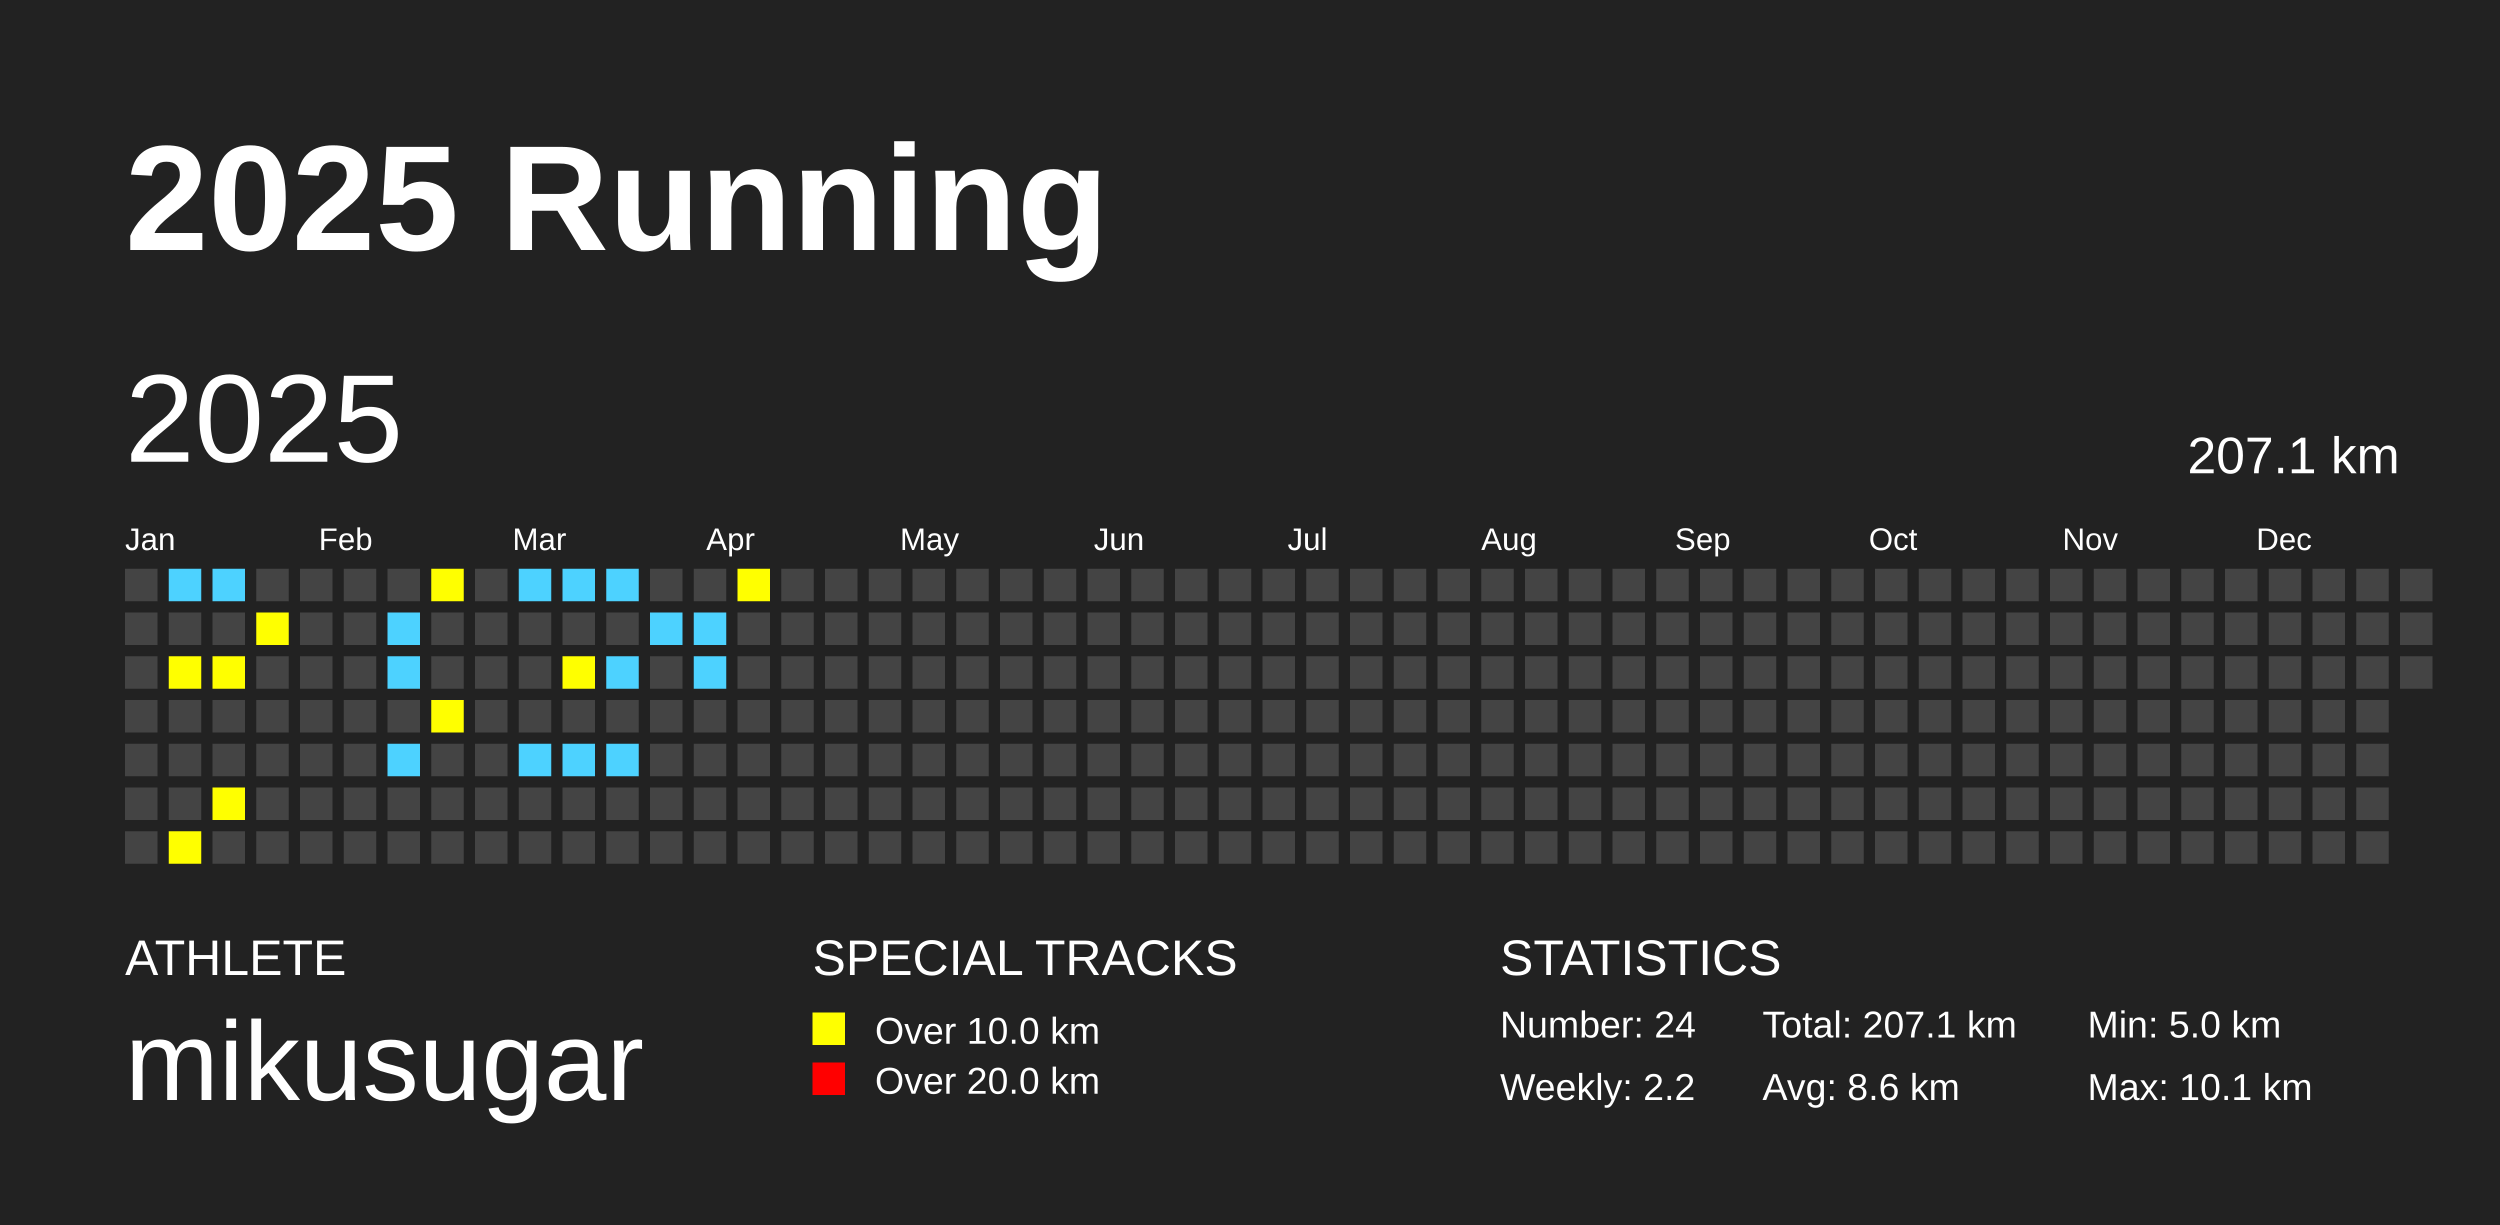
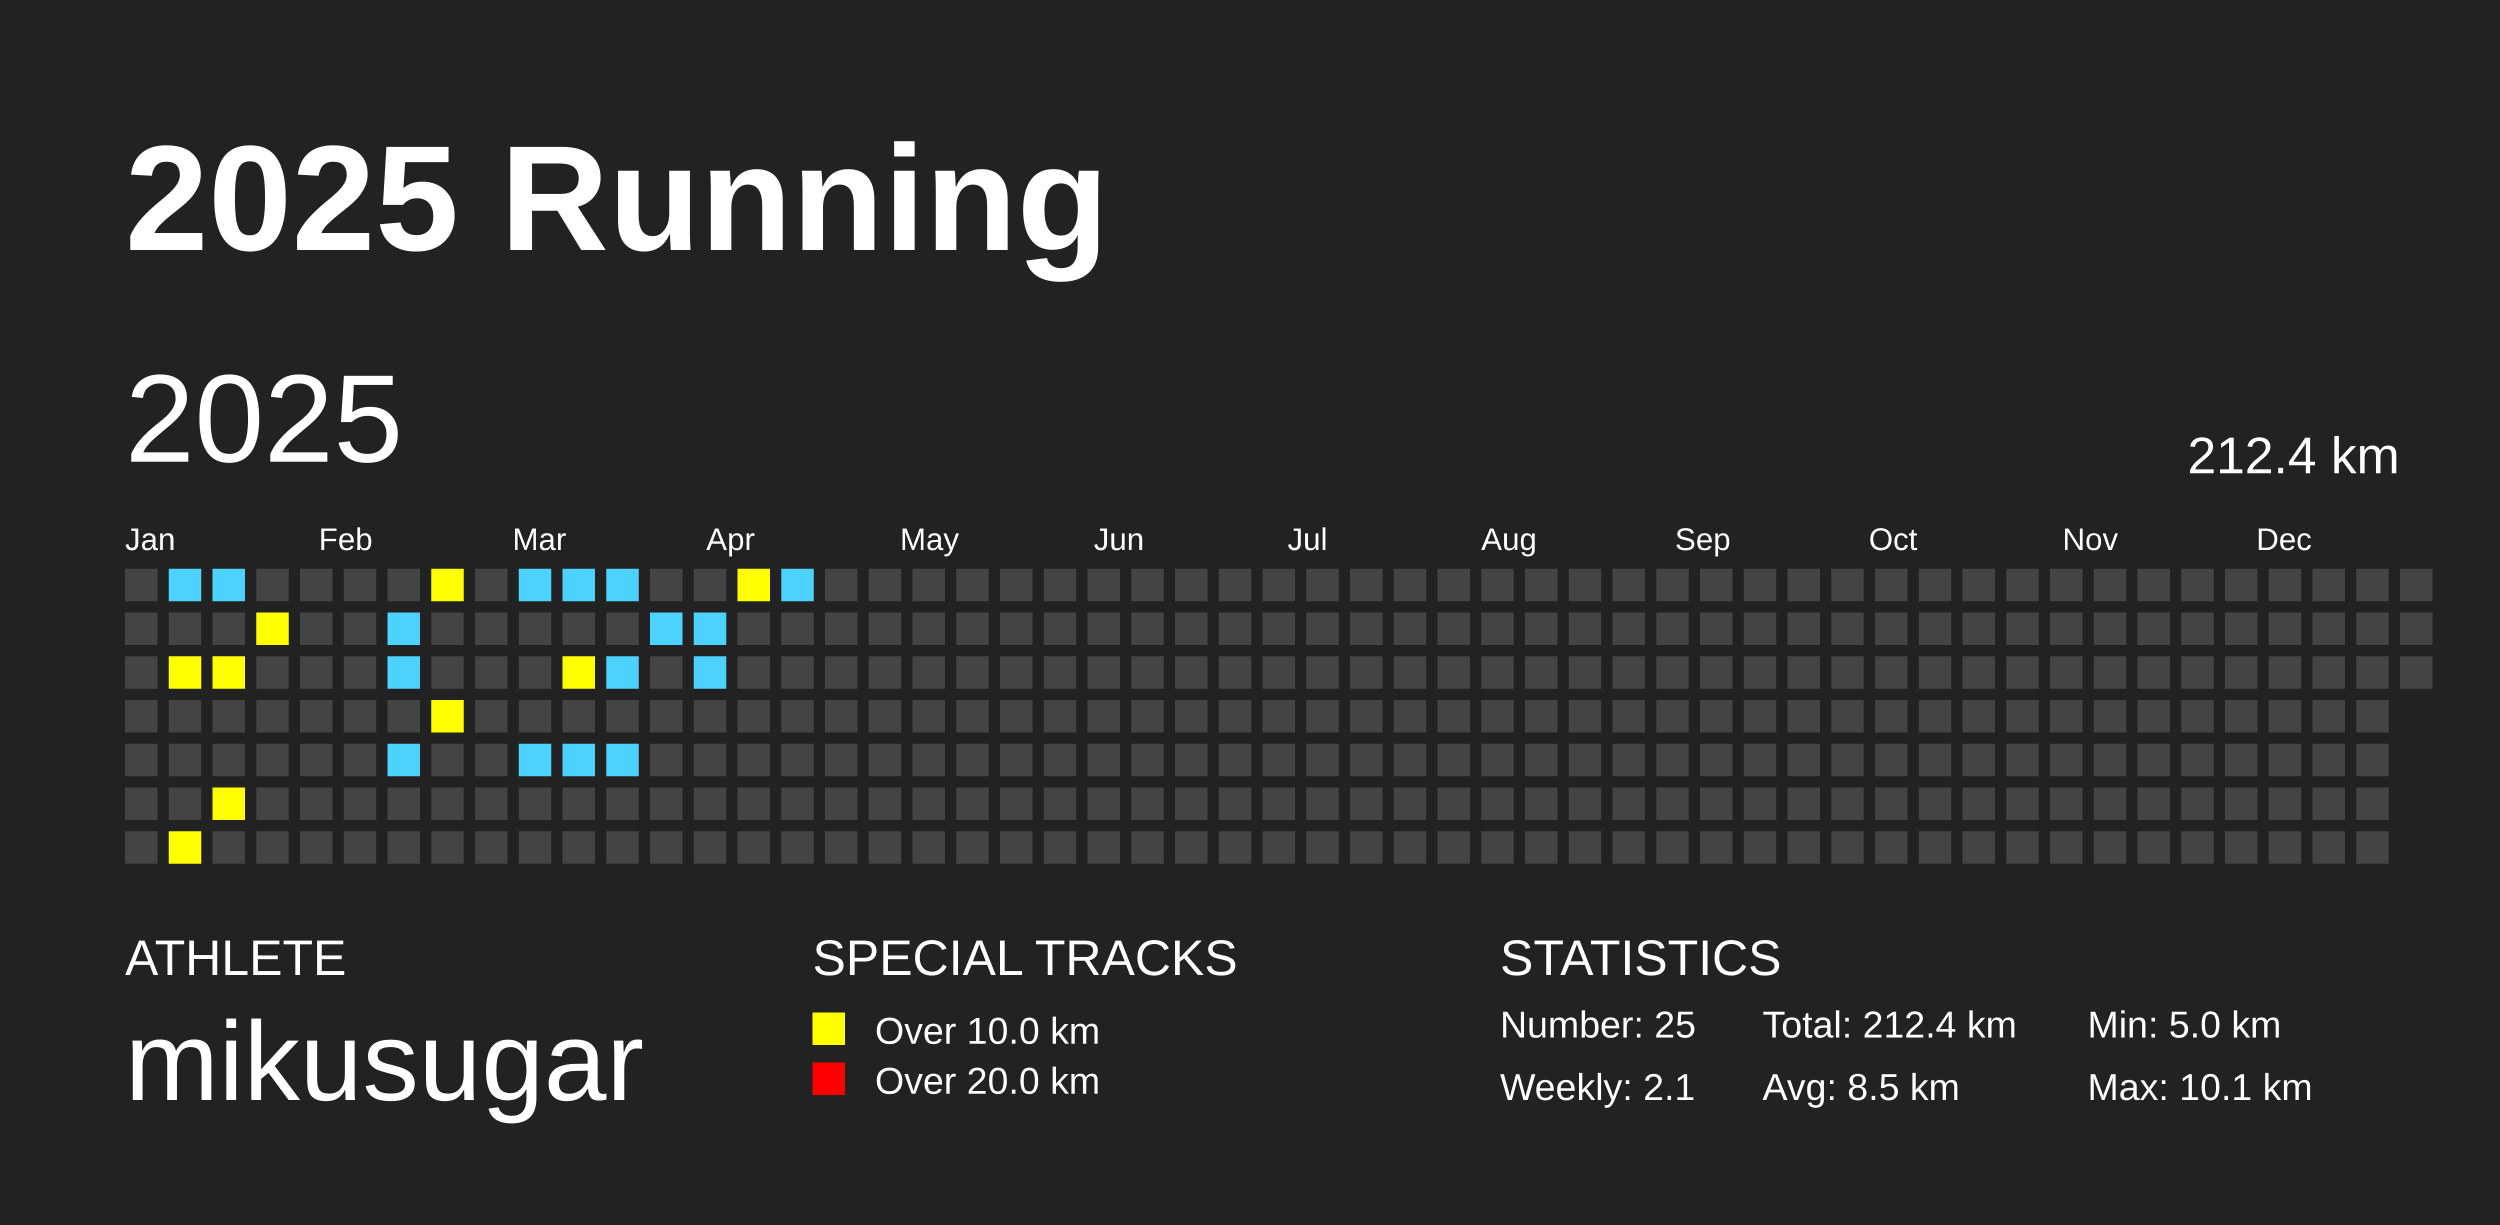
<svg xmlns="http://www.w3.org/2000/svg" baseProfile="full" height="98mm" version="1.1" viewBox="0,0,200,98" width="200mm">
  <defs />
  <rect fill="#222222" height="98" width="200" x="0" y="0" />
  <text fill="#FFFFFF" style="font-size:12px; font-family:Arial; font-weight:bold;" x="10" y="20">2025 Running</text>
  <text fill="#FFFFFF" style="font-size:4px; font-family:Arial" x="10" y="78">ATHLETE</text>
  <text fill="#FFFFFF" style="font-size:9px; font-family:Arial" x="10" y="88">mikusugar</text>
  <text fill="#FFFFFF" style="font-size:4px; font-family:Arial" x="65" y="78">SPECIAL TRACKS</text>
  <rect fill="yellow" height="2.6" width="2.6" x="65" y="81" />
  <text fill="#FFFFFF" style="font-size:3px; font-family:Arial" x="70" y="83.5">Over 10.0 km</text>
  <rect fill="red" height="2.6" width="2.6" x="65" y="85" />
  <text fill="#FFFFFF" style="font-size:3px; font-family:Arial" x="70" y="87.5">Over 20.0 km</text>
  <text fill="#FFFFFF" style="font-size:4px; font-family:Arial" x="120" y="78">STATISTICS</text>
-   <text fill="#FFFFFF" style="font-size:3px; font-family:Arial" x="120" y="83">Number: 24</text>
-   <text fill="#FFFFFF" style="font-size:3px; font-family:Arial" x="120" y="88">Weekly: 2.2</text>
-   <text fill="#FFFFFF" style="font-size:3px; font-family:Arial" x="141" y="83">Total: 207.1 km</text>
-   <text fill="#FFFFFF" style="font-size:3px; font-family:Arial" x="141" y="88">Avg: 8.6 km</text>
+   <text fill="#FFFFFF" style="font-size:3px; font-family:Arial" x="120" y="83">Number: 25</text>
+   <text fill="#FFFFFF" style="font-size:3px; font-family:Arial" x="120" y="88">Weekly: 2.1</text>
+   <text fill="#FFFFFF" style="font-size:3px; font-family:Arial" x="141" y="83">Total: 212.4 km</text>
+   <text fill="#FFFFFF" style="font-size:3px; font-family:Arial" x="141" y="88">Avg: 8.5 km</text>
  <text fill="#FFFFFF" style="font-size:3px; font-family:Arial" x="167" y="83">Min: 5.0 km</text>
  <text fill="#FFFFFF" style="font-size:3px; font-family:Arial" x="167" y="88">Max: 10.1 km</text>
  <text dominant-baseline="hanging" fill="#FFFFFF" style="font-size:10.0px; font-family:Arial;" x="10" y="30">2025</text>
-   <text dominant-baseline="hanging" fill="#FFFFFF" style="font-size:4.125px; font-family:Arial;" x="175" y="35">207.1 km</text>
+   <text dominant-baseline="hanging" fill="#FFFFFF" style="font-size:4.125px; font-family:Arial;" x="175" y="35">212.4 km</text>
  <text fill="#FFFFFF" style="font-size:2.5px; font-family:Arial" x="10.0" y="44">Jan</text>
  <text fill="#FFFFFF" style="font-size:2.5px; font-family:Arial" x="25.5" y="44">Feb</text>
  <text fill="#FFFFFF" style="font-size:2.5px; font-family:Arial" x="41.0" y="44">Mar</text>
  <text fill="#FFFFFF" style="font-size:2.5px; font-family:Arial" x="56.5" y="44">Apr</text>
  <text fill="#FFFFFF" style="font-size:2.5px; font-family:Arial" x="72.0" y="44">May</text>
  <text fill="#FFFFFF" style="font-size:2.5px; font-family:Arial" x="87.5" y="44">Jun</text>
  <text fill="#FFFFFF" style="font-size:2.5px; font-family:Arial" x="103.0" y="44">Jul</text>
  <text fill="#FFFFFF" style="font-size:2.5px; font-family:Arial" x="118.5" y="44">Aug</text>
  <text fill="#FFFFFF" style="font-size:2.5px; font-family:Arial" x="134.0" y="44">Sep</text>
  <text fill="#FFFFFF" style="font-size:2.5px; font-family:Arial" x="149.5" y="44">Oct</text>
  <text fill="#FFFFFF" style="font-size:2.5px; font-family:Arial" x="165.0" y="44">Nov</text>
  <text fill="#FFFFFF" style="font-size:2.5px; font-family:Arial" x="180.5" y="44">Dec</text>
  <rect fill="#444444" height="2.6" width="2.6" x="10.0" y="45.5" />
  <rect fill="#444444" height="2.6" width="2.6" x="10.0" y="49.0" />
  <rect fill="#444444" height="2.6" width="2.6" x="10.0" y="52.5" />
  <rect fill="#444444" height="2.6" width="2.6" x="10.0" y="56.0" />
  <rect fill="#444444" height="2.6" width="2.6" x="10.0" y="59.5" />
  <rect fill="#444444" height="2.6" width="2.6" x="10.0" y="63.0" />
  <rect fill="#444444" height="2.6" width="2.6" x="10.0" y="66.5" />
  <rect fill="#4DD2FF" height="2.6" width="2.6" x="13.5" y="45.5" />
  <rect fill="#444444" height="2.6" width="2.6" x="13.5" y="49.0" />
  <rect fill="yellow" height="2.6" width="2.6" x="13.5" y="52.5" />
  <rect fill="#444444" height="2.6" width="2.6" x="13.5" y="56.0" />
  <rect fill="#444444" height="2.6" width="2.6" x="13.5" y="59.5" />
  <rect fill="#444444" height="2.6" width="2.6" x="13.5" y="63.0" />
  <rect fill="yellow" height="2.6" width="2.6" x="13.5" y="66.5" />
  <rect fill="#4DD2FF" height="2.6" width="2.6" x="17.0" y="45.5" />
  <rect fill="#444444" height="2.6" width="2.6" x="17.0" y="49.0" />
  <rect fill="yellow" height="2.6" width="2.6" x="17.0" y="52.5" />
  <rect fill="#444444" height="2.6" width="2.6" x="17.0" y="56.0" />
  <rect fill="#444444" height="2.6" width="2.6" x="17.0" y="59.5" />
  <rect fill="yellow" height="2.6" width="2.6" x="17.0" y="63.0" />
  <rect fill="#444444" height="2.6" width="2.6" x="17.0" y="66.5" />
  <rect fill="#444444" height="2.6" width="2.6" x="20.5" y="45.5" />
  <rect fill="yellow" height="2.6" width="2.6" x="20.5" y="49.0" />
  <rect fill="#444444" height="2.6" width="2.6" x="20.5" y="52.5" />
  <rect fill="#444444" height="2.6" width="2.6" x="20.5" y="56.0" />
  <rect fill="#444444" height="2.6" width="2.6" x="20.5" y="59.5" />
  <rect fill="#444444" height="2.6" width="2.6" x="20.5" y="63.0" />
  <rect fill="#444444" height="2.6" width="2.6" x="20.5" y="66.5" />
  <rect fill="#444444" height="2.6" width="2.6" x="24.0" y="45.5" />
  <rect fill="#444444" height="2.6" width="2.6" x="24.0" y="49.0" />
  <rect fill="#444444" height="2.6" width="2.6" x="24.0" y="52.5" />
  <rect fill="#444444" height="2.6" width="2.6" x="24.0" y="56.0" />
  <rect fill="#444444" height="2.6" width="2.6" x="24.0" y="59.5" />
  <rect fill="#444444" height="2.6" width="2.6" x="24.0" y="63.0" />
  <rect fill="#444444" height="2.6" width="2.6" x="24.0" y="66.5" />
  <rect fill="#444444" height="2.6" width="2.6" x="27.5" y="45.5" />
  <rect fill="#444444" height="2.6" width="2.6" x="27.5" y="49.0" />
  <rect fill="#444444" height="2.6" width="2.6" x="27.5" y="52.5" />
  <rect fill="#444444" height="2.6" width="2.6" x="27.5" y="56.0" />
  <rect fill="#444444" height="2.6" width="2.6" x="27.5" y="59.5" />
  <rect fill="#444444" height="2.6" width="2.6" x="27.5" y="63.0" />
  <rect fill="#444444" height="2.6" width="2.6" x="27.5" y="66.5" />
  <rect fill="#444444" height="2.6" width="2.6" x="31.0" y="45.5" />
  <rect fill="#4DD2FF" height="2.6" width="2.6" x="31.0" y="49.0" />
  <rect fill="#4DD2FF" height="2.6" width="2.6" x="31.0" y="52.5" />
  <rect fill="#444444" height="2.6" width="2.6" x="31.0" y="56.0" />
  <rect fill="#4DD2FF" height="2.6" width="2.6" x="31.0" y="59.5" />
  <rect fill="#444444" height="2.6" width="2.6" x="31.0" y="63.0" />
  <rect fill="#444444" height="2.6" width="2.6" x="31.0" y="66.5" />
  <rect fill="yellow" height="2.6" width="2.6" x="34.5" y="45.5" />
  <rect fill="#444444" height="2.6" width="2.6" x="34.5" y="49.0" />
  <rect fill="#444444" height="2.6" width="2.6" x="34.5" y="52.5" />
  <rect fill="yellow" height="2.6" width="2.6" x="34.5" y="56.0" />
  <rect fill="#444444" height="2.6" width="2.6" x="34.5" y="59.5" />
  <rect fill="#444444" height="2.6" width="2.6" x="34.5" y="63.0" />
  <rect fill="#444444" height="2.6" width="2.6" x="34.5" y="66.5" />
  <rect fill="#444444" height="2.6" width="2.6" x="38.0" y="45.5" />
  <rect fill="#444444" height="2.6" width="2.6" x="38.0" y="49.0" />
  <rect fill="#444444" height="2.6" width="2.6" x="38.0" y="52.5" />
  <rect fill="#444444" height="2.6" width="2.6" x="38.0" y="56.0" />
  <rect fill="#444444" height="2.6" width="2.6" x="38.0" y="59.5" />
  <rect fill="#444444" height="2.6" width="2.6" x="38.0" y="63.0" />
  <rect fill="#444444" height="2.6" width="2.6" x="38.0" y="66.5" />
  <rect fill="#4DD2FF" height="2.6" width="2.6" x="41.5" y="45.5" />
  <rect fill="#444444" height="2.6" width="2.6" x="41.5" y="49.0" />
  <rect fill="#444444" height="2.6" width="2.6" x="41.5" y="52.5" />
  <rect fill="#444444" height="2.6" width="2.6" x="41.5" y="56.0" />
  <rect fill="#4DD2FF" height="2.6" width="2.6" x="41.5" y="59.5" />
  <rect fill="#444444" height="2.6" width="2.6" x="41.5" y="63.0" />
  <rect fill="#444444" height="2.6" width="2.6" x="41.5" y="66.5" />
  <rect fill="#4DD2FF" height="2.6" width="2.6" x="45.0" y="45.5" />
  <rect fill="#444444" height="2.6" width="2.6" x="45.0" y="49.0" />
  <rect fill="yellow" height="2.6" width="2.6" x="45.0" y="52.5" />
  <rect fill="#444444" height="2.6" width="2.6" x="45.0" y="56.0" />
  <rect fill="#4DD2FF" height="2.6" width="2.6" x="45.0" y="59.5" />
  <rect fill="#444444" height="2.6" width="2.6" x="45.0" y="63.0" />
  <rect fill="#444444" height="2.6" width="2.6" x="45.0" y="66.5" />
  <rect fill="#4DD2FF" height="2.6" width="2.6" x="48.5" y="45.5" />
  <rect fill="#444444" height="2.6" width="2.6" x="48.5" y="49.0" />
  <rect fill="#4DD2FF" height="2.6" width="2.6" x="48.5" y="52.5" />
  <rect fill="#444444" height="2.6" width="2.6" x="48.5" y="56.0" />
  <rect fill="#4DD2FF" height="2.6" width="2.6" x="48.5" y="59.5" />
  <rect fill="#444444" height="2.6" width="2.6" x="48.5" y="63.0" />
  <rect fill="#444444" height="2.6" width="2.6" x="48.5" y="66.5" />
  <rect fill="#444444" height="2.6" width="2.6" x="52.0" y="45.5" />
  <rect fill="#4DD2FF" height="2.6" width="2.6" x="52.0" y="49.0" />
  <rect fill="#444444" height="2.6" width="2.6" x="52.0" y="52.5" />
  <rect fill="#444444" height="2.6" width="2.6" x="52.0" y="56.0" />
  <rect fill="#444444" height="2.6" width="2.6" x="52.0" y="59.5" />
  <rect fill="#444444" height="2.6" width="2.6" x="52.0" y="63.0" />
  <rect fill="#444444" height="2.6" width="2.6" x="52.0" y="66.5" />
  <rect fill="#444444" height="2.6" width="2.6" x="55.5" y="45.5" />
  <rect fill="#4DD2FF" height="2.6" width="2.6" x="55.5" y="49.0" />
  <rect fill="#4DD2FF" height="2.6" width="2.6" x="55.5" y="52.5" />
  <rect fill="#444444" height="2.6" width="2.6" x="55.5" y="56.0" />
  <rect fill="#444444" height="2.6" width="2.6" x="55.5" y="59.5" />
  <rect fill="#444444" height="2.6" width="2.6" x="55.5" y="63.0" />
  <rect fill="#444444" height="2.6" width="2.6" x="55.5" y="66.5" />
  <rect fill="yellow" height="2.6" width="2.6" x="59.0" y="45.5" />
  <rect fill="#444444" height="2.6" width="2.6" x="59.0" y="49.0" />
  <rect fill="#444444" height="2.6" width="2.6" x="59.0" y="52.5" />
  <rect fill="#444444" height="2.6" width="2.6" x="59.0" y="56.0" />
  <rect fill="#444444" height="2.6" width="2.6" x="59.0" y="59.5" />
  <rect fill="#444444" height="2.6" width="2.6" x="59.0" y="63.0" />
  <rect fill="#444444" height="2.6" width="2.6" x="59.0" y="66.5" />
-   <rect fill="#444444" height="2.6" width="2.6" x="62.5" y="45.5" />
+   <rect fill="#4DD2FF" height="2.6" width="2.6" x="62.5" y="45.5" />
  <rect fill="#444444" height="2.6" width="2.6" x="62.5" y="49.0" />
  <rect fill="#444444" height="2.6" width="2.6" x="62.5" y="52.5" />
  <rect fill="#444444" height="2.6" width="2.6" x="62.5" y="56.0" />
  <rect fill="#444444" height="2.6" width="2.6" x="62.5" y="59.5" />
  <rect fill="#444444" height="2.6" width="2.6" x="62.5" y="63.0" />
  <rect fill="#444444" height="2.6" width="2.6" x="62.5" y="66.5" />
  <rect fill="#444444" height="2.6" width="2.6" x="66.0" y="45.5" />
  <rect fill="#444444" height="2.6" width="2.6" x="66.0" y="49.0" />
  <rect fill="#444444" height="2.6" width="2.6" x="66.0" y="52.5" />
  <rect fill="#444444" height="2.6" width="2.6" x="66.0" y="56.0" />
  <rect fill="#444444" height="2.6" width="2.6" x="66.0" y="59.5" />
  <rect fill="#444444" height="2.6" width="2.6" x="66.0" y="63.0" />
  <rect fill="#444444" height="2.6" width="2.6" x="66.0" y="66.5" />
  <rect fill="#444444" height="2.6" width="2.6" x="69.5" y="45.5" />
  <rect fill="#444444" height="2.6" width="2.6" x="69.5" y="49.0" />
  <rect fill="#444444" height="2.6" width="2.6" x="69.5" y="52.5" />
  <rect fill="#444444" height="2.6" width="2.6" x="69.5" y="56.0" />
  <rect fill="#444444" height="2.6" width="2.6" x="69.5" y="59.5" />
  <rect fill="#444444" height="2.6" width="2.6" x="69.5" y="63.0" />
  <rect fill="#444444" height="2.6" width="2.6" x="69.5" y="66.5" />
  <rect fill="#444444" height="2.6" width="2.6" x="73.0" y="45.5" />
  <rect fill="#444444" height="2.6" width="2.6" x="73.0" y="49.0" />
  <rect fill="#444444" height="2.6" width="2.6" x="73.0" y="52.5" />
  <rect fill="#444444" height="2.6" width="2.6" x="73.0" y="56.0" />
  <rect fill="#444444" height="2.6" width="2.6" x="73.0" y="59.5" />
  <rect fill="#444444" height="2.6" width="2.6" x="73.0" y="63.0" />
  <rect fill="#444444" height="2.6" width="2.6" x="73.0" y="66.5" />
  <rect fill="#444444" height="2.6" width="2.6" x="76.5" y="45.5" />
  <rect fill="#444444" height="2.6" width="2.6" x="76.5" y="49.0" />
  <rect fill="#444444" height="2.6" width="2.6" x="76.5" y="52.5" />
  <rect fill="#444444" height="2.6" width="2.6" x="76.5" y="56.0" />
  <rect fill="#444444" height="2.6" width="2.6" x="76.5" y="59.5" />
  <rect fill="#444444" height="2.6" width="2.6" x="76.5" y="63.0" />
  <rect fill="#444444" height="2.6" width="2.6" x="76.5" y="66.5" />
  <rect fill="#444444" height="2.6" width="2.6" x="80.0" y="45.5" />
  <rect fill="#444444" height="2.6" width="2.6" x="80.0" y="49.0" />
  <rect fill="#444444" height="2.6" width="2.6" x="80.0" y="52.5" />
  <rect fill="#444444" height="2.6" width="2.6" x="80.0" y="56.0" />
  <rect fill="#444444" height="2.6" width="2.6" x="80.0" y="59.5" />
  <rect fill="#444444" height="2.6" width="2.6" x="80.0" y="63.0" />
  <rect fill="#444444" height="2.6" width="2.6" x="80.0" y="66.5" />
  <rect fill="#444444" height="2.6" width="2.6" x="83.5" y="45.5" />
  <rect fill="#444444" height="2.6" width="2.6" x="83.5" y="49.0" />
  <rect fill="#444444" height="2.6" width="2.6" x="83.5" y="52.5" />
  <rect fill="#444444" height="2.6" width="2.6" x="83.5" y="56.0" />
  <rect fill="#444444" height="2.6" width="2.6" x="83.5" y="59.5" />
  <rect fill="#444444" height="2.6" width="2.6" x="83.5" y="63.0" />
  <rect fill="#444444" height="2.6" width="2.6" x="83.5" y="66.5" />
  <rect fill="#444444" height="2.6" width="2.6" x="87.0" y="45.5" />
  <rect fill="#444444" height="2.6" width="2.6" x="87.0" y="49.0" />
  <rect fill="#444444" height="2.6" width="2.6" x="87.0" y="52.5" />
  <rect fill="#444444" height="2.6" width="2.6" x="87.0" y="56.0" />
  <rect fill="#444444" height="2.6" width="2.6" x="87.0" y="59.5" />
  <rect fill="#444444" height="2.6" width="2.6" x="87.0" y="63.0" />
  <rect fill="#444444" height="2.6" width="2.6" x="87.0" y="66.5" />
  <rect fill="#444444" height="2.6" width="2.6" x="90.5" y="45.5" />
  <rect fill="#444444" height="2.6" width="2.6" x="90.5" y="49.0" />
  <rect fill="#444444" height="2.6" width="2.6" x="90.5" y="52.5" />
  <rect fill="#444444" height="2.6" width="2.6" x="90.5" y="56.0" />
  <rect fill="#444444" height="2.6" width="2.6" x="90.5" y="59.5" />
  <rect fill="#444444" height="2.6" width="2.6" x="90.5" y="63.0" />
  <rect fill="#444444" height="2.6" width="2.6" x="90.5" y="66.5" />
  <rect fill="#444444" height="2.6" width="2.6" x="94.0" y="45.5" />
  <rect fill="#444444" height="2.6" width="2.6" x="94.0" y="49.0" />
  <rect fill="#444444" height="2.6" width="2.6" x="94.0" y="52.5" />
  <rect fill="#444444" height="2.6" width="2.6" x="94.0" y="56.0" />
  <rect fill="#444444" height="2.6" width="2.6" x="94.0" y="59.5" />
  <rect fill="#444444" height="2.6" width="2.6" x="94.0" y="63.0" />
  <rect fill="#444444" height="2.6" width="2.6" x="94.0" y="66.5" />
  <rect fill="#444444" height="2.6" width="2.6" x="97.5" y="45.5" />
  <rect fill="#444444" height="2.6" width="2.6" x="97.5" y="49.0" />
  <rect fill="#444444" height="2.6" width="2.6" x="97.5" y="52.5" />
  <rect fill="#444444" height="2.6" width="2.6" x="97.5" y="56.0" />
  <rect fill="#444444" height="2.6" width="2.6" x="97.5" y="59.5" />
  <rect fill="#444444" height="2.6" width="2.6" x="97.5" y="63.0" />
  <rect fill="#444444" height="2.6" width="2.6" x="97.5" y="66.5" />
  <rect fill="#444444" height="2.6" width="2.6" x="101.0" y="45.5" />
  <rect fill="#444444" height="2.6" width="2.6" x="101.0" y="49.0" />
  <rect fill="#444444" height="2.6" width="2.6" x="101.0" y="52.5" />
  <rect fill="#444444" height="2.6" width="2.6" x="101.0" y="56.0" />
  <rect fill="#444444" height="2.6" width="2.6" x="101.0" y="59.5" />
  <rect fill="#444444" height="2.6" width="2.6" x="101.0" y="63.0" />
  <rect fill="#444444" height="2.6" width="2.6" x="101.0" y="66.5" />
  <rect fill="#444444" height="2.6" width="2.6" x="104.5" y="45.5" />
  <rect fill="#444444" height="2.6" width="2.6" x="104.5" y="49.0" />
  <rect fill="#444444" height="2.6" width="2.6" x="104.5" y="52.5" />
  <rect fill="#444444" height="2.6" width="2.6" x="104.5" y="56.0" />
  <rect fill="#444444" height="2.6" width="2.6" x="104.5" y="59.5" />
  <rect fill="#444444" height="2.6" width="2.6" x="104.5" y="63.0" />
  <rect fill="#444444" height="2.6" width="2.6" x="104.5" y="66.5" />
  <rect fill="#444444" height="2.6" width="2.6" x="108.0" y="45.5" />
  <rect fill="#444444" height="2.6" width="2.6" x="108.0" y="49.0" />
  <rect fill="#444444" height="2.6" width="2.6" x="108.0" y="52.5" />
  <rect fill="#444444" height="2.6" width="2.6" x="108.0" y="56.0" />
  <rect fill="#444444" height="2.6" width="2.6" x="108.0" y="59.5" />
  <rect fill="#444444" height="2.6" width="2.6" x="108.0" y="63.0" />
  <rect fill="#444444" height="2.6" width="2.6" x="108.0" y="66.5" />
  <rect fill="#444444" height="2.6" width="2.6" x="111.5" y="45.5" />
  <rect fill="#444444" height="2.6" width="2.6" x="111.5" y="49.0" />
  <rect fill="#444444" height="2.6" width="2.6" x="111.5" y="52.5" />
  <rect fill="#444444" height="2.6" width="2.6" x="111.5" y="56.0" />
  <rect fill="#444444" height="2.6" width="2.6" x="111.5" y="59.5" />
  <rect fill="#444444" height="2.6" width="2.6" x="111.5" y="63.0" />
  <rect fill="#444444" height="2.6" width="2.6" x="111.5" y="66.5" />
  <rect fill="#444444" height="2.6" width="2.6" x="115.0" y="45.5" />
  <rect fill="#444444" height="2.6" width="2.6" x="115.0" y="49.0" />
  <rect fill="#444444" height="2.6" width="2.6" x="115.0" y="52.5" />
  <rect fill="#444444" height="2.6" width="2.6" x="115.0" y="56.0" />
  <rect fill="#444444" height="2.6" width="2.6" x="115.0" y="59.5" />
  <rect fill="#444444" height="2.6" width="2.6" x="115.0" y="63.0" />
  <rect fill="#444444" height="2.6" width="2.6" x="115.0" y="66.5" />
  <rect fill="#444444" height="2.6" width="2.6" x="118.5" y="45.5" />
  <rect fill="#444444" height="2.6" width="2.6" x="118.5" y="49.0" />
  <rect fill="#444444" height="2.6" width="2.6" x="118.5" y="52.5" />
  <rect fill="#444444" height="2.6" width="2.6" x="118.5" y="56.0" />
  <rect fill="#444444" height="2.6" width="2.6" x="118.5" y="59.5" />
  <rect fill="#444444" height="2.6" width="2.6" x="118.5" y="63.0" />
  <rect fill="#444444" height="2.6" width="2.6" x="118.5" y="66.5" />
  <rect fill="#444444" height="2.6" width="2.6" x="122.0" y="45.5" />
  <rect fill="#444444" height="2.6" width="2.6" x="122.0" y="49.0" />
  <rect fill="#444444" height="2.6" width="2.6" x="122.0" y="52.5" />
  <rect fill="#444444" height="2.6" width="2.6" x="122.0" y="56.0" />
  <rect fill="#444444" height="2.6" width="2.6" x="122.0" y="59.5" />
  <rect fill="#444444" height="2.6" width="2.6" x="122.0" y="63.0" />
  <rect fill="#444444" height="2.6" width="2.6" x="122.0" y="66.5" />
  <rect fill="#444444" height="2.6" width="2.6" x="125.5" y="45.5" />
  <rect fill="#444444" height="2.6" width="2.6" x="125.5" y="49.0" />
  <rect fill="#444444" height="2.6" width="2.6" x="125.5" y="52.5" />
  <rect fill="#444444" height="2.6" width="2.6" x="125.5" y="56.0" />
  <rect fill="#444444" height="2.6" width="2.6" x="125.5" y="59.5" />
  <rect fill="#444444" height="2.6" width="2.6" x="125.5" y="63.0" />
  <rect fill="#444444" height="2.6" width="2.6" x="125.5" y="66.5" />
  <rect fill="#444444" height="2.6" width="2.6" x="129.0" y="45.5" />
  <rect fill="#444444" height="2.6" width="2.6" x="129.0" y="49.0" />
  <rect fill="#444444" height="2.6" width="2.6" x="129.0" y="52.5" />
  <rect fill="#444444" height="2.6" width="2.6" x="129.0" y="56.0" />
  <rect fill="#444444" height="2.6" width="2.6" x="129.0" y="59.5" />
  <rect fill="#444444" height="2.6" width="2.6" x="129.0" y="63.0" />
  <rect fill="#444444" height="2.6" width="2.6" x="129.0" y="66.5" />
  <rect fill="#444444" height="2.6" width="2.6" x="132.5" y="45.5" />
  <rect fill="#444444" height="2.6" width="2.6" x="132.5" y="49.0" />
  <rect fill="#444444" height="2.6" width="2.6" x="132.5" y="52.5" />
  <rect fill="#444444" height="2.6" width="2.6" x="132.5" y="56.0" />
  <rect fill="#444444" height="2.6" width="2.6" x="132.5" y="59.5" />
  <rect fill="#444444" height="2.6" width="2.6" x="132.5" y="63.0" />
  <rect fill="#444444" height="2.6" width="2.6" x="132.5" y="66.5" />
  <rect fill="#444444" height="2.6" width="2.6" x="136.0" y="45.5" />
  <rect fill="#444444" height="2.6" width="2.6" x="136.0" y="49.0" />
  <rect fill="#444444" height="2.6" width="2.6" x="136.0" y="52.5" />
  <rect fill="#444444" height="2.6" width="2.6" x="136.0" y="56.0" />
  <rect fill="#444444" height="2.6" width="2.6" x="136.0" y="59.5" />
  <rect fill="#444444" height="2.6" width="2.6" x="136.0" y="63.0" />
  <rect fill="#444444" height="2.6" width="2.6" x="136.0" y="66.5" />
  <rect fill="#444444" height="2.6" width="2.6" x="139.5" y="45.5" />
  <rect fill="#444444" height="2.6" width="2.6" x="139.5" y="49.0" />
  <rect fill="#444444" height="2.6" width="2.6" x="139.5" y="52.5" />
  <rect fill="#444444" height="2.6" width="2.6" x="139.5" y="56.0" />
  <rect fill="#444444" height="2.6" width="2.6" x="139.5" y="59.5" />
  <rect fill="#444444" height="2.6" width="2.6" x="139.5" y="63.0" />
  <rect fill="#444444" height="2.6" width="2.6" x="139.5" y="66.5" />
  <rect fill="#444444" height="2.6" width="2.6" x="143.0" y="45.5" />
  <rect fill="#444444" height="2.6" width="2.6" x="143.0" y="49.0" />
  <rect fill="#444444" height="2.6" width="2.6" x="143.0" y="52.5" />
  <rect fill="#444444" height="2.6" width="2.6" x="143.0" y="56.0" />
  <rect fill="#444444" height="2.6" width="2.6" x="143.0" y="59.5" />
  <rect fill="#444444" height="2.6" width="2.6" x="143.0" y="63.0" />
  <rect fill="#444444" height="2.6" width="2.6" x="143.0" y="66.5" />
  <rect fill="#444444" height="2.6" width="2.6" x="146.5" y="45.5" />
  <rect fill="#444444" height="2.6" width="2.6" x="146.5" y="49.0" />
  <rect fill="#444444" height="2.6" width="2.6" x="146.5" y="52.5" />
  <rect fill="#444444" height="2.6" width="2.6" x="146.5" y="56.0" />
  <rect fill="#444444" height="2.6" width="2.6" x="146.5" y="59.5" />
  <rect fill="#444444" height="2.6" width="2.6" x="146.5" y="63.0" />
  <rect fill="#444444" height="2.6" width="2.6" x="146.5" y="66.5" />
  <rect fill="#444444" height="2.6" width="2.6" x="150.0" y="45.5" />
  <rect fill="#444444" height="2.6" width="2.6" x="150.0" y="49.0" />
  <rect fill="#444444" height="2.6" width="2.6" x="150.0" y="52.5" />
  <rect fill="#444444" height="2.6" width="2.6" x="150.0" y="56.0" />
  <rect fill="#444444" height="2.6" width="2.6" x="150.0" y="59.5" />
  <rect fill="#444444" height="2.6" width="2.6" x="150.0" y="63.0" />
  <rect fill="#444444" height="2.6" width="2.6" x="150.0" y="66.5" />
  <rect fill="#444444" height="2.6" width="2.6" x="153.5" y="45.5" />
  <rect fill="#444444" height="2.6" width="2.6" x="153.5" y="49.0" />
  <rect fill="#444444" height="2.6" width="2.6" x="153.5" y="52.5" />
  <rect fill="#444444" height="2.6" width="2.6" x="153.5" y="56.0" />
  <rect fill="#444444" height="2.6" width="2.6" x="153.5" y="59.5" />
  <rect fill="#444444" height="2.6" width="2.6" x="153.5" y="63.0" />
  <rect fill="#444444" height="2.6" width="2.6" x="153.5" y="66.5" />
  <rect fill="#444444" height="2.6" width="2.6" x="157.0" y="45.5" />
  <rect fill="#444444" height="2.6" width="2.6" x="157.0" y="49.0" />
  <rect fill="#444444" height="2.6" width="2.6" x="157.0" y="52.5" />
  <rect fill="#444444" height="2.6" width="2.6" x="157.0" y="56.0" />
  <rect fill="#444444" height="2.6" width="2.6" x="157.0" y="59.5" />
  <rect fill="#444444" height="2.6" width="2.6" x="157.0" y="63.0" />
  <rect fill="#444444" height="2.6" width="2.6" x="157.0" y="66.5" />
  <rect fill="#444444" height="2.6" width="2.6" x="160.5" y="45.5" />
  <rect fill="#444444" height="2.6" width="2.6" x="160.5" y="49.0" />
  <rect fill="#444444" height="2.6" width="2.6" x="160.5" y="52.5" />
  <rect fill="#444444" height="2.6" width="2.6" x="160.5" y="56.0" />
  <rect fill="#444444" height="2.6" width="2.6" x="160.5" y="59.5" />
  <rect fill="#444444" height="2.6" width="2.6" x="160.5" y="63.0" />
  <rect fill="#444444" height="2.6" width="2.6" x="160.5" y="66.5" />
  <rect fill="#444444" height="2.6" width="2.6" x="164.0" y="45.5" />
  <rect fill="#444444" height="2.6" width="2.6" x="164.0" y="49.0" />
  <rect fill="#444444" height="2.6" width="2.6" x="164.0" y="52.5" />
  <rect fill="#444444" height="2.6" width="2.6" x="164.0" y="56.0" />
  <rect fill="#444444" height="2.6" width="2.6" x="164.0" y="59.5" />
  <rect fill="#444444" height="2.6" width="2.6" x="164.0" y="63.0" />
  <rect fill="#444444" height="2.6" width="2.6" x="164.0" y="66.5" />
  <rect fill="#444444" height="2.6" width="2.6" x="167.5" y="45.5" />
  <rect fill="#444444" height="2.6" width="2.6" x="167.5" y="49.0" />
  <rect fill="#444444" height="2.6" width="2.6" x="167.5" y="52.5" />
  <rect fill="#444444" height="2.6" width="2.6" x="167.5" y="56.0" />
  <rect fill="#444444" height="2.6" width="2.6" x="167.5" y="59.5" />
  <rect fill="#444444" height="2.6" width="2.6" x="167.5" y="63.0" />
  <rect fill="#444444" height="2.6" width="2.6" x="167.5" y="66.5" />
  <rect fill="#444444" height="2.6" width="2.6" x="171.0" y="45.5" />
  <rect fill="#444444" height="2.6" width="2.6" x="171.0" y="49.0" />
  <rect fill="#444444" height="2.6" width="2.6" x="171.0" y="52.5" />
  <rect fill="#444444" height="2.6" width="2.6" x="171.0" y="56.0" />
  <rect fill="#444444" height="2.6" width="2.6" x="171.0" y="59.5" />
  <rect fill="#444444" height="2.6" width="2.6" x="171.0" y="63.0" />
  <rect fill="#444444" height="2.6" width="2.6" x="171.0" y="66.5" />
  <rect fill="#444444" height="2.6" width="2.6" x="174.5" y="45.5" />
  <rect fill="#444444" height="2.6" width="2.6" x="174.5" y="49.0" />
  <rect fill="#444444" height="2.6" width="2.6" x="174.5" y="52.5" />
  <rect fill="#444444" height="2.6" width="2.6" x="174.5" y="56.0" />
  <rect fill="#444444" height="2.6" width="2.6" x="174.5" y="59.5" />
  <rect fill="#444444" height="2.6" width="2.6" x="174.5" y="63.0" />
  <rect fill="#444444" height="2.6" width="2.6" x="174.5" y="66.5" />
  <rect fill="#444444" height="2.6" width="2.6" x="178.0" y="45.5" />
  <rect fill="#444444" height="2.6" width="2.6" x="178.0" y="49.0" />
  <rect fill="#444444" height="2.6" width="2.6" x="178.0" y="52.5" />
  <rect fill="#444444" height="2.6" width="2.6" x="178.0" y="56.0" />
  <rect fill="#444444" height="2.6" width="2.6" x="178.0" y="59.5" />
  <rect fill="#444444" height="2.6" width="2.6" x="178.0" y="63.0" />
  <rect fill="#444444" height="2.6" width="2.6" x="178.0" y="66.5" />
  <rect fill="#444444" height="2.6" width="2.6" x="181.5" y="45.5" />
  <rect fill="#444444" height="2.6" width="2.6" x="181.5" y="49.0" />
  <rect fill="#444444" height="2.6" width="2.6" x="181.5" y="52.5" />
  <rect fill="#444444" height="2.6" width="2.6" x="181.5" y="56.0" />
  <rect fill="#444444" height="2.6" width="2.6" x="181.5" y="59.5" />
  <rect fill="#444444" height="2.6" width="2.6" x="181.5" y="63.0" />
  <rect fill="#444444" height="2.6" width="2.6" x="181.5" y="66.5" />
  <rect fill="#444444" height="2.6" width="2.6" x="185.0" y="45.5" />
  <rect fill="#444444" height="2.6" width="2.6" x="185.0" y="49.0" />
  <rect fill="#444444" height="2.6" width="2.6" x="185.0" y="52.5" />
  <rect fill="#444444" height="2.6" width="2.6" x="185.0" y="56.0" />
  <rect fill="#444444" height="2.6" width="2.6" x="185.0" y="59.5" />
  <rect fill="#444444" height="2.6" width="2.6" x="185.0" y="63.0" />
  <rect fill="#444444" height="2.6" width="2.6" x="185.0" y="66.5" />
  <rect fill="#444444" height="2.6" width="2.6" x="188.5" y="45.5" />
  <rect fill="#444444" height="2.6" width="2.6" x="188.5" y="49.0" />
  <rect fill="#444444" height="2.6" width="2.6" x="188.5" y="52.5" />
  <rect fill="#444444" height="2.6" width="2.6" x="188.5" y="56.0" />
  <rect fill="#444444" height="2.6" width="2.6" x="188.5" y="59.5" />
  <rect fill="#444444" height="2.6" width="2.6" x="188.5" y="63.0" />
  <rect fill="#444444" height="2.6" width="2.6" x="188.5" y="66.5" />
  <rect fill="#444444" height="2.6" width="2.6" x="192.0" y="45.5" />
  <rect fill="#444444" height="2.6" width="2.6" x="192.0" y="49.0" />
  <rect fill="#444444" height="2.6" width="2.6" x="192.0" y="52.5" />
</svg>
